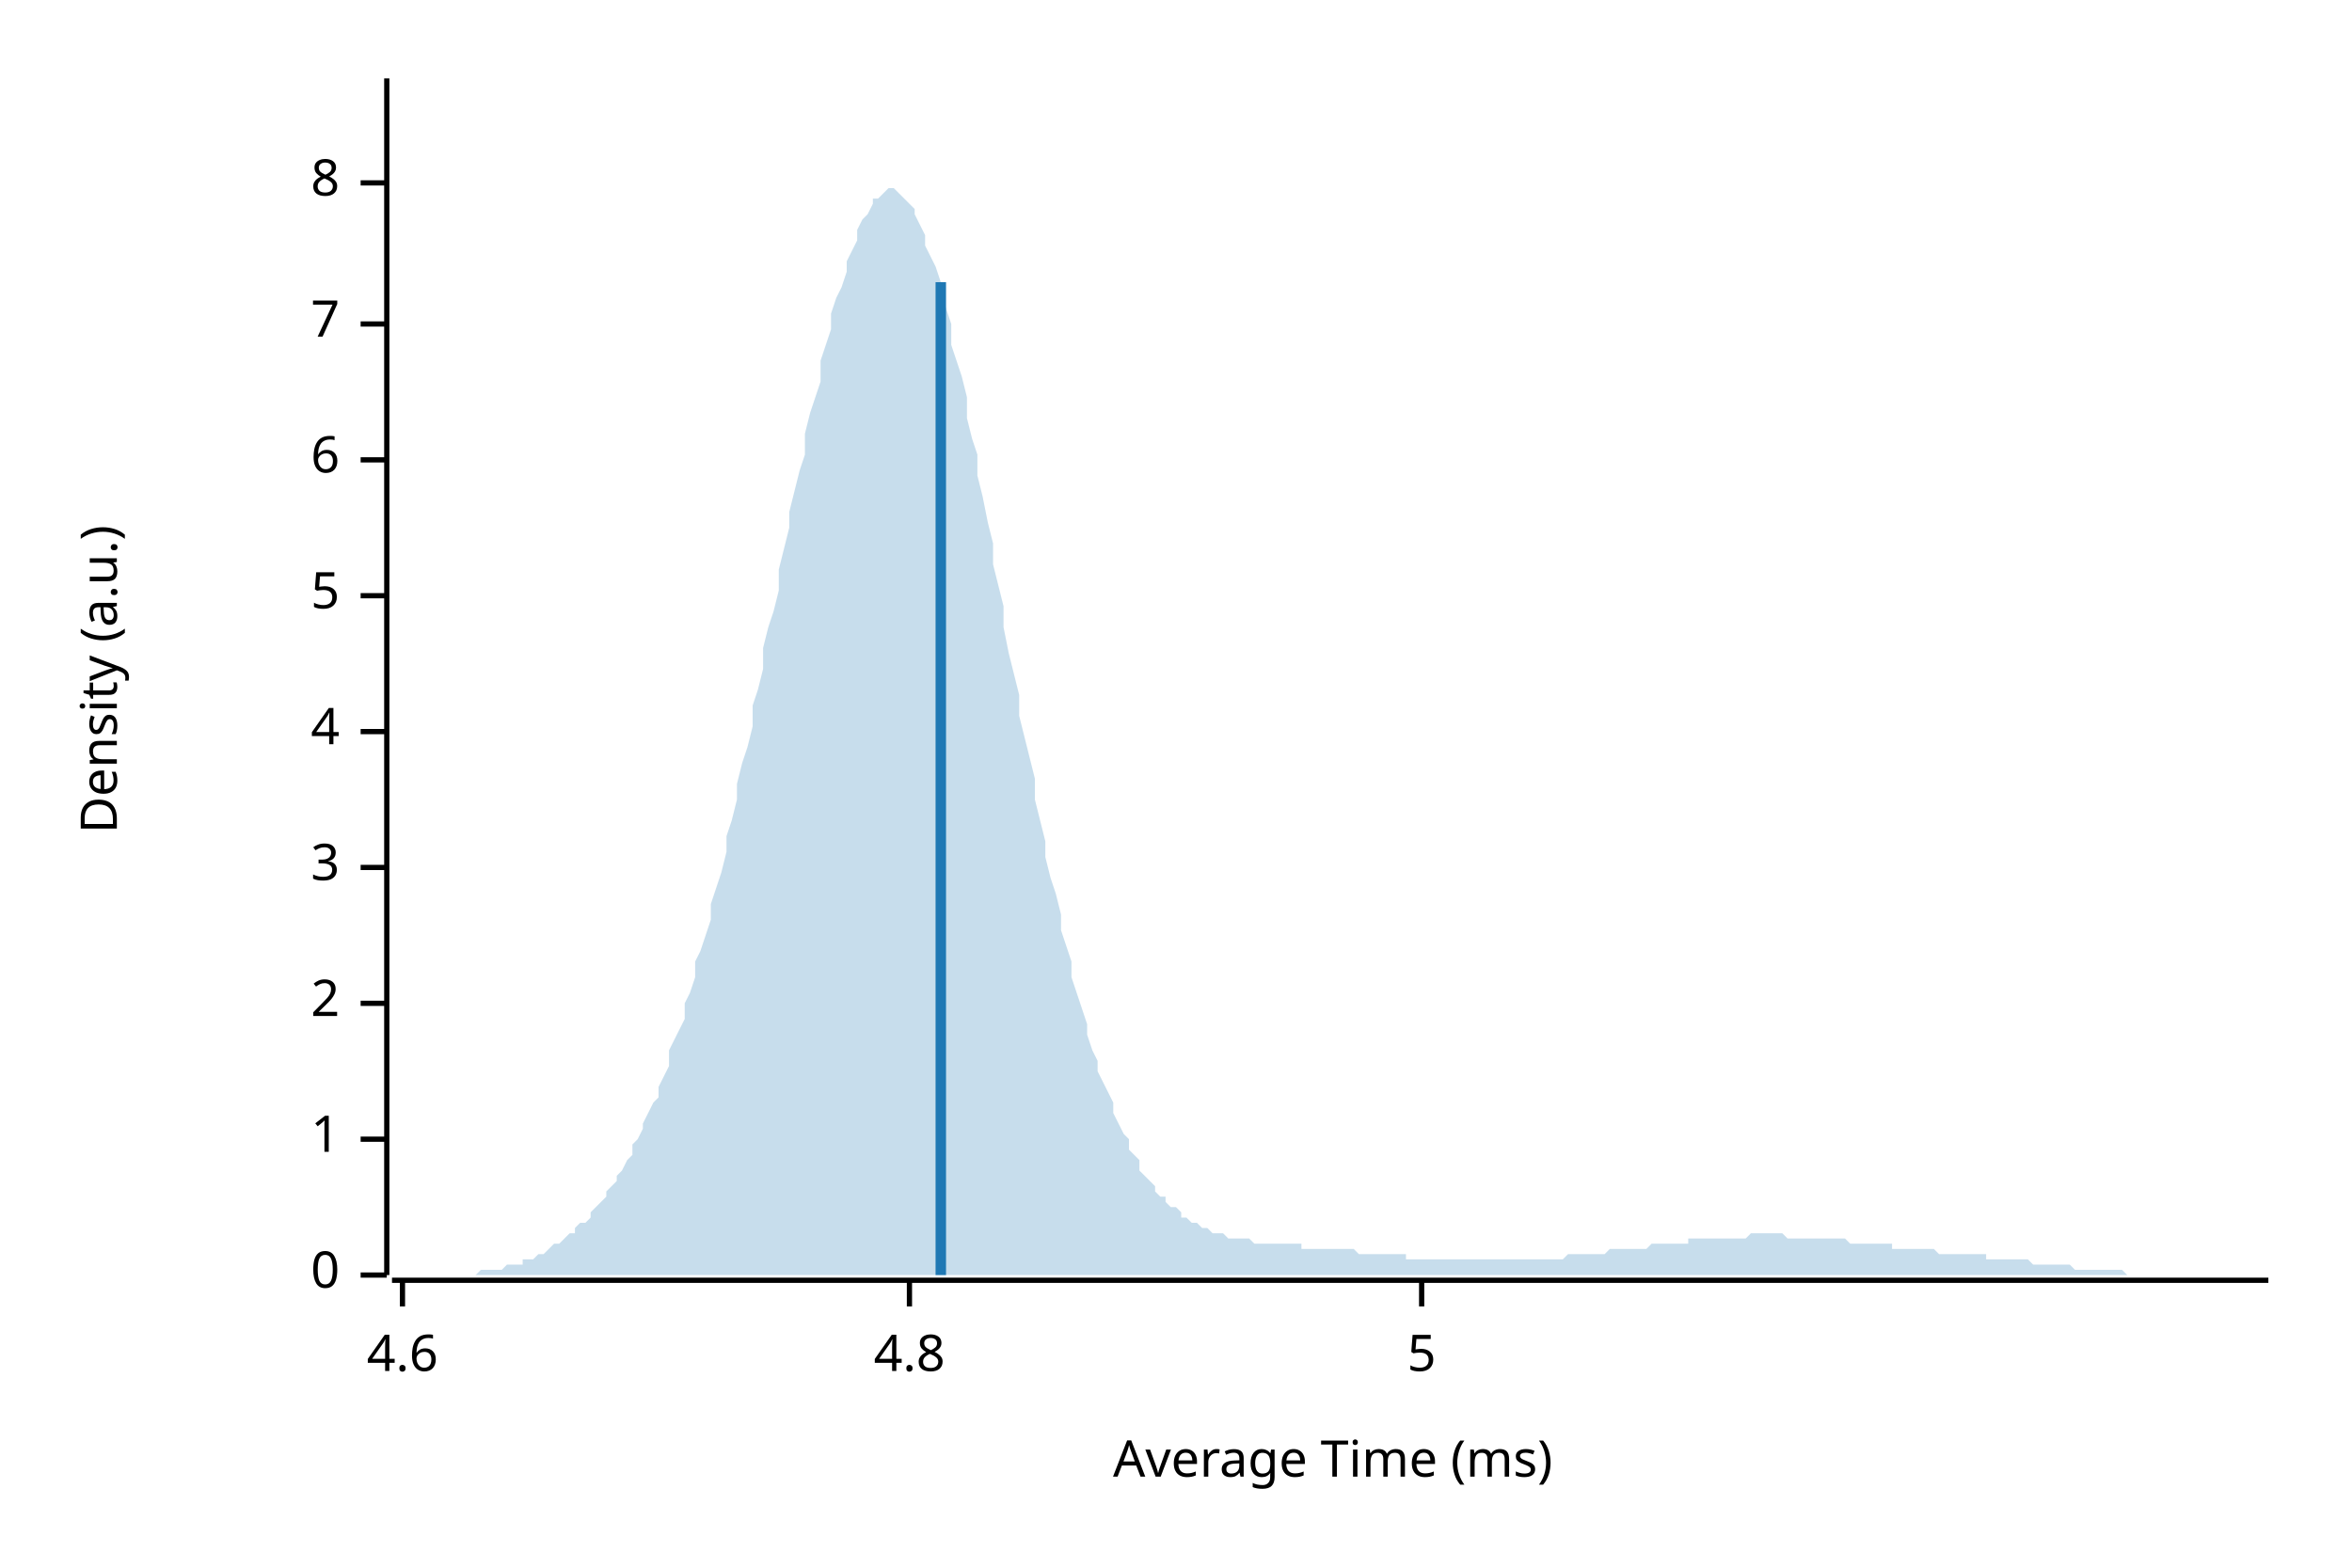
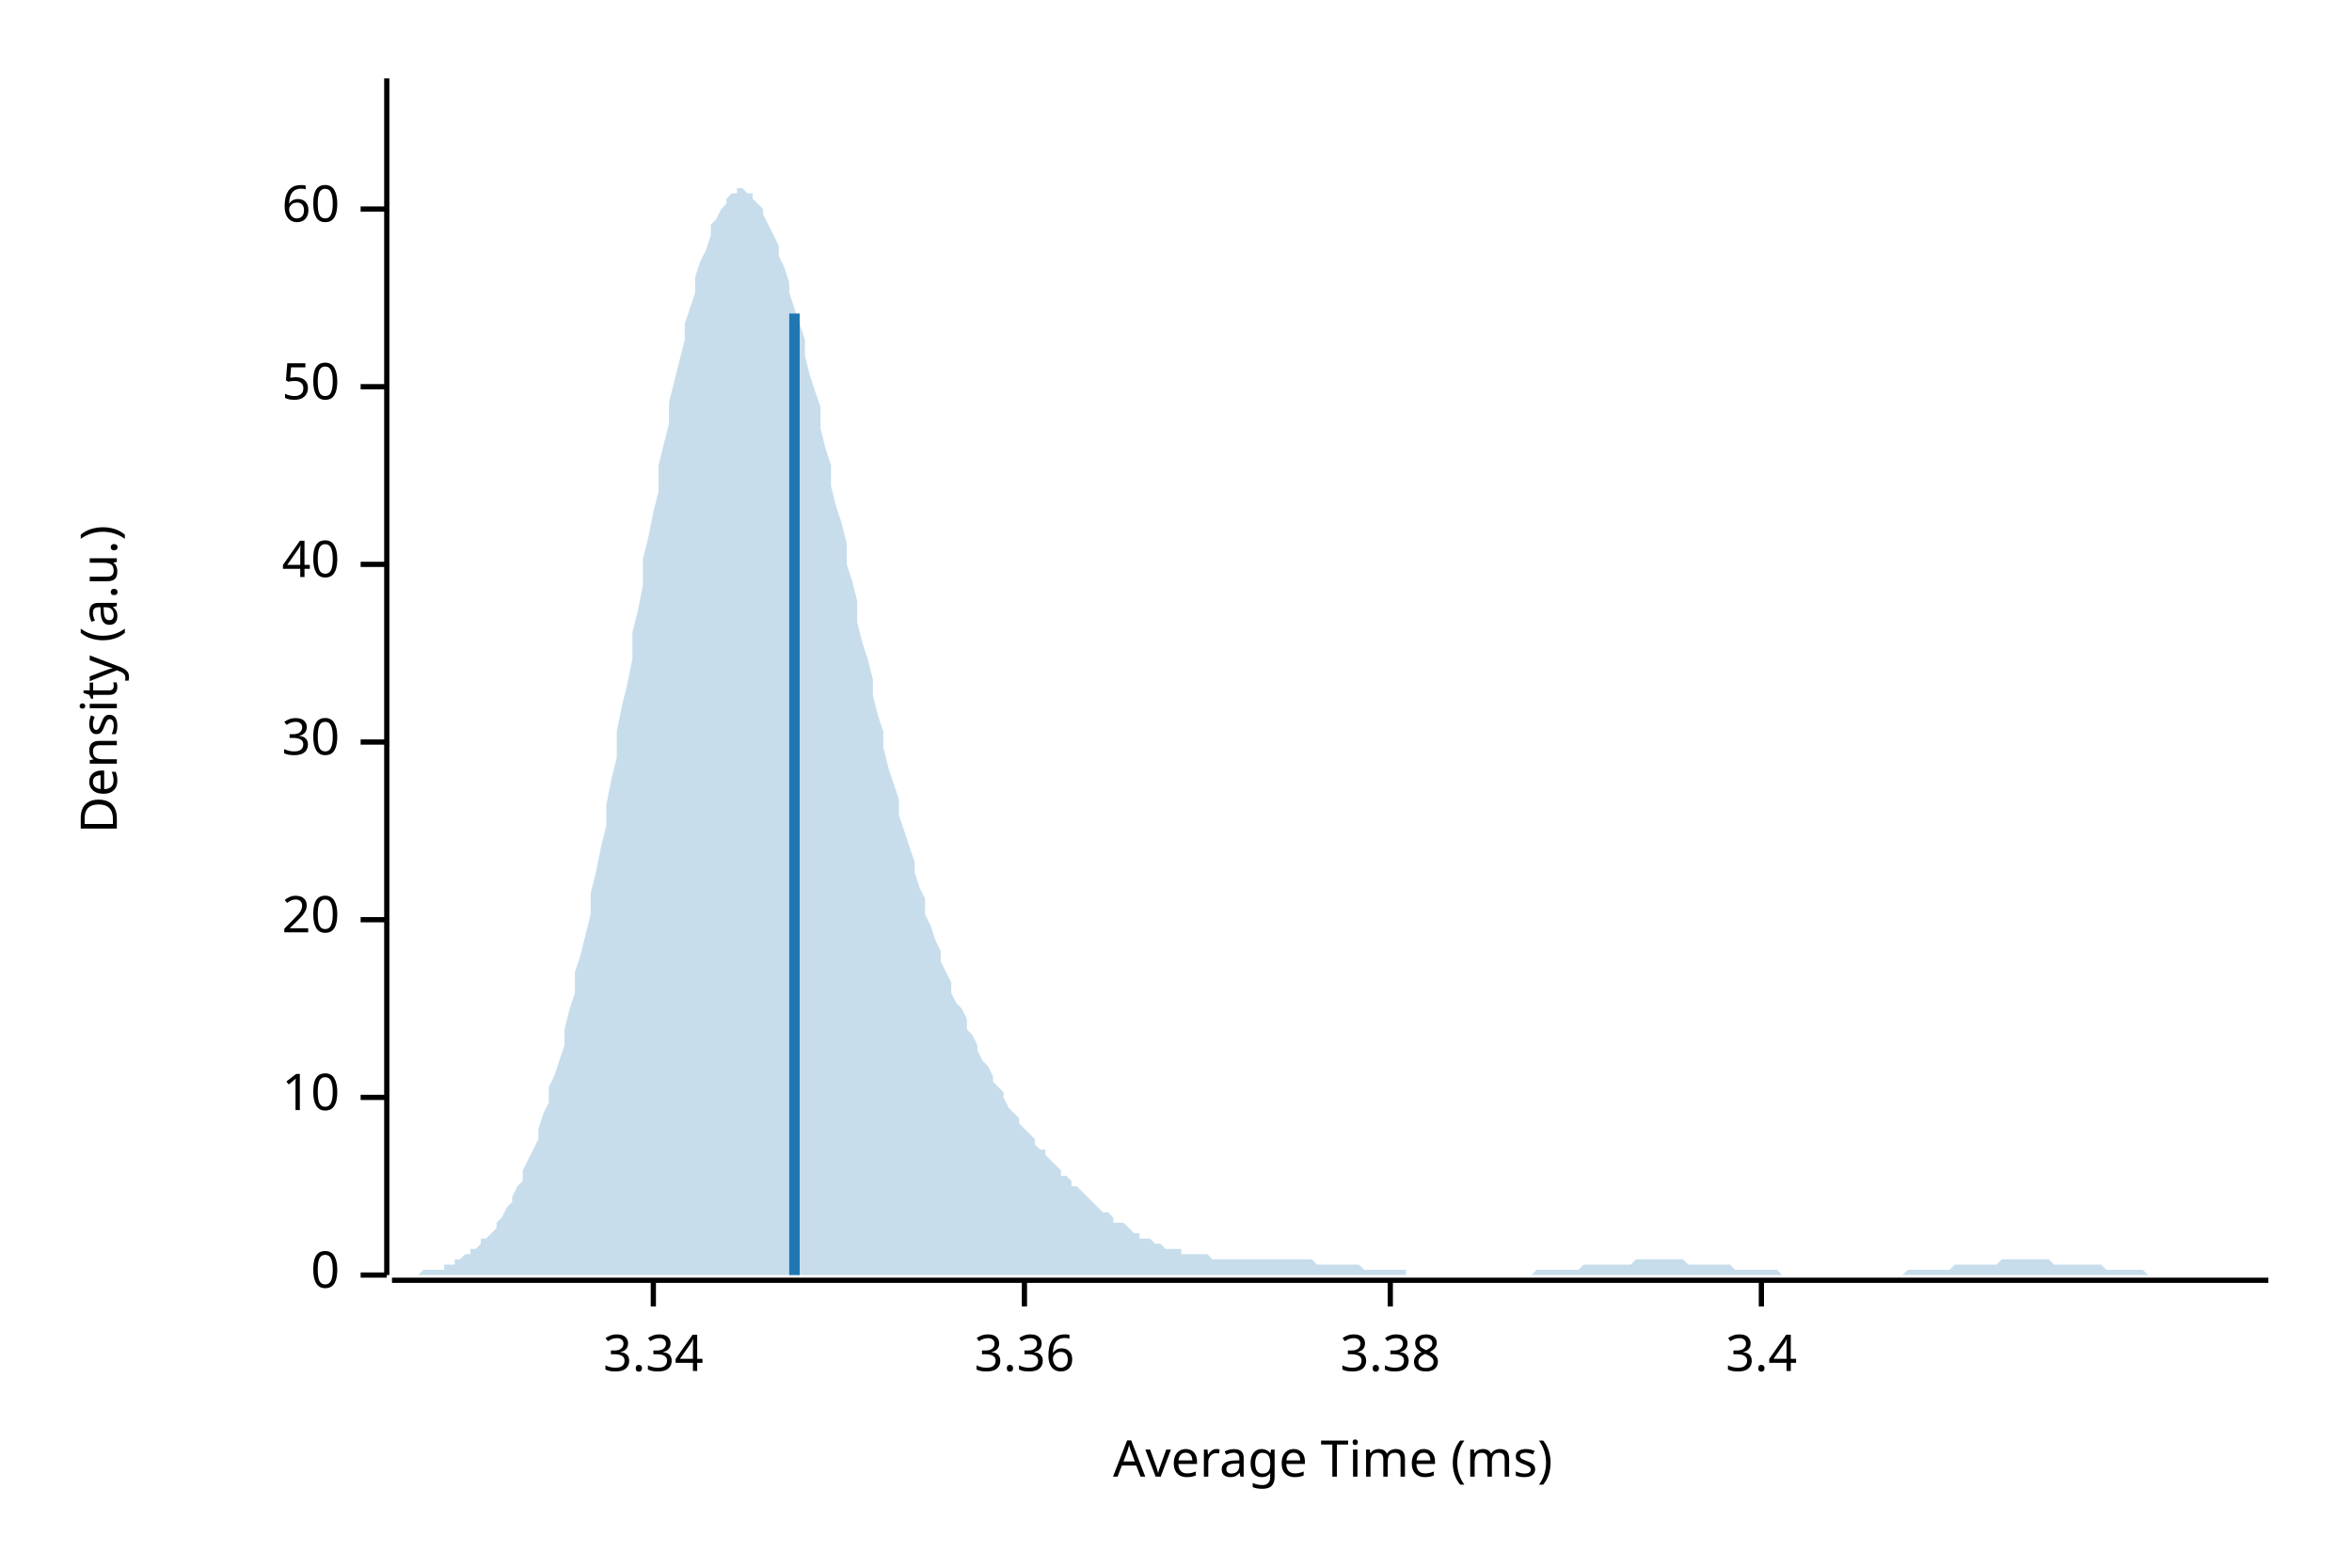
<svg xmlns="http://www.w3.org/2000/svg" style="background-color:#EEE;" width="450" height="300" viewBox="0 0 450 300">
  <text x="15" y="130" dy="0.76em" text-anchor="middle" font-family="sans-serif" font-size="9.677" opacity="1" fill="#000000" transform="rotate(270, 15, 130)">
Density (a.u.)
</text>
  <text x="255" y="285" dy="-0.5ex" text-anchor="middle" font-family="sans-serif" font-size="9.677" opacity="1" fill="#000000">
Average Time (ms)
</text>
  <polyline fill="none" opacity="1" stroke="#000000" stroke-width="1" points="74,15 74,244 " />
  <text x="65" y="244" dy="0.5ex" text-anchor="end" font-family="sans-serif" font-size="9.677" opacity="1" fill="#000000">
0
</text>
  <polyline fill="none" opacity="1" stroke="#000000" stroke-width="1" points="69,244 74,244 " />
-   <text x="65" y="218" dy="0.5ex" text-anchor="end" font-family="sans-serif" font-size="9.677" opacity="1" fill="#000000">
- 1
+   <text x="65" y="210" dy="0.5ex" text-anchor="end" font-family="sans-serif" font-size="9.677" opacity="1" fill="#000000">
+ 10
</text>
-   <polyline fill="none" opacity="1" stroke="#000000" stroke-width="1" points="69,218 74,218 " />
-   <text x="65" y="192" dy="0.5ex" text-anchor="end" font-family="sans-serif" font-size="9.677" opacity="1" fill="#000000">
- 2
+   <polyline fill="none" opacity="1" stroke="#000000" stroke-width="1" points="69,210 74,210 " />
+   <text x="65" y="176" dy="0.5ex" text-anchor="end" font-family="sans-serif" font-size="9.677" opacity="1" fill="#000000">
+ 20
</text>
-   <polyline fill="none" opacity="1" stroke="#000000" stroke-width="1" points="69,192 74,192 " />
-   <text x="65" y="166" dy="0.5ex" text-anchor="end" font-family="sans-serif" font-size="9.677" opacity="1" fill="#000000">
- 3
+   <polyline fill="none" opacity="1" stroke="#000000" stroke-width="1" points="69,176 74,176 " />
+   <text x="65" y="142" dy="0.5ex" text-anchor="end" font-family="sans-serif" font-size="9.677" opacity="1" fill="#000000">
+ 30
</text>
-   <polyline fill="none" opacity="1" stroke="#000000" stroke-width="1" points="69,166 74,166 " />
-   <text x="65" y="140" dy="0.5ex" text-anchor="end" font-family="sans-serif" font-size="9.677" opacity="1" fill="#000000">
- 4
+   <polyline fill="none" opacity="1" stroke="#000000" stroke-width="1" points="69,142 74,142 " />
+   <text x="65" y="108" dy="0.5ex" text-anchor="end" font-family="sans-serif" font-size="9.677" opacity="1" fill="#000000">
+ 40
</text>
-   <polyline fill="none" opacity="1" stroke="#000000" stroke-width="1" points="69,140 74,140 " />
-   <text x="65" y="114" dy="0.5ex" text-anchor="end" font-family="sans-serif" font-size="9.677" opacity="1" fill="#000000">
- 5
+   <polyline fill="none" opacity="1" stroke="#000000" stroke-width="1" points="69,108 74,108 " />
+   <text x="65" y="74" dy="0.5ex" text-anchor="end" font-family="sans-serif" font-size="9.677" opacity="1" fill="#000000">
+ 50
</text>
-   <polyline fill="none" opacity="1" stroke="#000000" stroke-width="1" points="69,114 74,114 " />
-   <text x="65" y="88" dy="0.5ex" text-anchor="end" font-family="sans-serif" font-size="9.677" opacity="1" fill="#000000">
- 6
+   <polyline fill="none" opacity="1" stroke="#000000" stroke-width="1" points="69,74 74,74 " />
+   <text x="65" y="40" dy="0.5ex" text-anchor="end" font-family="sans-serif" font-size="9.677" opacity="1" fill="#000000">
+ 60
</text>
-   <polyline fill="none" opacity="1" stroke="#000000" stroke-width="1" points="69,88 74,88 " />
-   <text x="65" y="62" dy="0.5ex" text-anchor="end" font-family="sans-serif" font-size="9.677" opacity="1" fill="#000000">
- 7
+   <polyline fill="none" opacity="1" stroke="#000000" stroke-width="1" points="69,40 74,40 " />
+   <polyline fill="none" opacity="1" stroke="#000000" stroke-width="1" points="75,245 434,245 " />
+   <text x="125" y="255" dy="0.76em" text-anchor="middle" font-family="sans-serif" font-size="9.677" opacity="1" fill="#000000">
+ 3.34
</text>
-   <polyline fill="none" opacity="1" stroke="#000000" stroke-width="1" points="69,62 74,62 " />
-   <text x="65" y="35" dy="0.5ex" text-anchor="end" font-family="sans-serif" font-size="9.677" opacity="1" fill="#000000">
- 8
+   <polyline fill="none" opacity="1" stroke="#000000" stroke-width="1" points="125,245 125,250 " />
+   <text x="196" y="255" dy="0.76em" text-anchor="middle" font-family="sans-serif" font-size="9.677" opacity="1" fill="#000000">
+ 3.36
</text>
-   <polyline fill="none" opacity="1" stroke="#000000" stroke-width="1" points="69,35 74,35 " />
-   <polyline fill="none" opacity="1" stroke="#000000" stroke-width="1" points="75,245 434,245 " />
-   <text x="77" y="255" dy="0.76em" text-anchor="middle" font-family="sans-serif" font-size="9.677" opacity="1" fill="#000000">
- 4.6
+   <polyline fill="none" opacity="1" stroke="#000000" stroke-width="1" points="196,245 196,250 " />
+   <text x="266" y="255" dy="0.76em" text-anchor="middle" font-family="sans-serif" font-size="9.677" opacity="1" fill="#000000">
+ 3.38
</text>
-   <polyline fill="none" opacity="1" stroke="#000000" stroke-width="1" points="77,245 77,250 " />
-   <text x="174" y="255" dy="0.76em" text-anchor="middle" font-family="sans-serif" font-size="9.677" opacity="1" fill="#000000">
- 4.8
+   <polyline fill="none" opacity="1" stroke="#000000" stroke-width="1" points="266,245 266,250 " />
+   <text x="337" y="255" dy="0.76em" text-anchor="middle" font-family="sans-serif" font-size="9.677" opacity="1" fill="#000000">
+ 3.4
</text>
-   <polyline fill="none" opacity="1" stroke="#000000" stroke-width="1" points="174,245 174,250 " />
-   <text x="272" y="255" dy="0.76em" text-anchor="middle" font-family="sans-serif" font-size="9.677" opacity="1" fill="#000000">
- 5
- </text>
-   <polyline fill="none" opacity="1" stroke="#000000" stroke-width="1" points="272,245 272,250 " />
-   <polygon opacity="0.25" fill="#1F78B4" points="75,244 75,244 76,244 77,244 77,244 78,244 79,244 80,244 80,244 81,244 82,244 82,244 83,244 84,244 85,244 85,244 86,244 87,244 87,244 88,244 89,244 90,244 90,244 91,244 92,243 92,243 93,243 94,243 95,243 95,243 96,243 97,242 98,242 98,242 99,242 100,242 100,241 101,241 102,241 103,240 103,240 104,240 105,239 105,239 106,238 107,238 108,237 108,237 109,236 110,236 110,235 111,234 112,234 113,233 113,232 114,231 115,230 116,229 116,228 117,227 118,226 118,225 119,224 120,222 121,221 121,219 122,218 123,216 123,215 124,213 125,211 126,210 126,208 127,206 128,204 128,201 129,199 130,197 131,195 131,192 132,190 133,187 133,184 134,182 135,179 136,176 136,173 137,170 138,167 139,163 139,160 140,157 141,153 141,150 142,146 143,143 144,139 144,135 145,132 146,128 146,124 147,120 148,117 149,113 149,109 150,105 151,101 151,98 152,94 153,90 154,87 154,83 155,79 156,76 157,73 157,69 158,66 159,63 159,60 160,57 161,55 162,52 162,50 163,48 164,46 164,44 165,42 166,41 167,39 167,38 168,38 169,37 169,37 170,36 171,36 172,37 172,37 173,38 174,39 175,40 175,41 176,43 177,45 177,47 178,49 179,51 180,54 180,56 181,59 182,62 182,66 183,69 184,72 185,76 185,80 186,84 187,87 187,91 188,95 189,100 190,104 190,108 191,112 192,116 192,120 193,125 194,129 195,133 195,137 196,141 197,145 198,149 198,153 199,157 200,161 200,164 201,168 202,171 203,175 203,178 204,181 205,184 205,187 206,190 207,193 208,196 208,198 209,201 210,203 210,205 211,207 212,209 213,211 213,213 214,215 215,217 216,218 216,220 217,221 218,222 218,224 219,225 220,226 221,227 221,228 222,229 223,229 223,230 224,231 225,231 226,232 226,233 227,233 228,234 228,234 229,234 230,235 231,235 231,235 232,236 233,236 233,236 234,236 235,237 236,237 236,237 237,237 238,237 239,237 239,237 240,238 241,238 241,238 242,238 243,238 244,238 244,238 245,238 246,238 246,238 247,238 248,238 249,238 249,239 250,239 251,239 251,239 252,239 253,239 254,239 254,239 255,239 256,239 257,239 257,239 258,239 259,239 259,239 260,240 261,240 262,240 262,240 263,240 264,240 264,240 265,240 266,240 267,240 267,240 268,240 269,240 269,241 270,241 271,241 272,241 272,241 273,241 274,241 275,241 275,241 276,241 277,241 277,241 278,241 279,241 280,241 280,241 281,241 282,241 282,241 283,241 284,241 285,241 285,241 286,241 287,241 287,241 288,241 289,241 290,241 290,241 291,241 292,241 292,241 293,241 294,241 295,241 295,241 296,241 297,241 298,241 298,241 299,241 300,240 300,240 301,240 302,240 303,240 303,240 304,240 305,240 305,240 306,240 307,240 308,239 308,239 309,239 310,239 310,239 311,239 312,239 313,239 313,239 314,239 315,239 316,238 316,238 317,238 318,238 318,238 319,238 320,238 321,238 321,238 322,238 323,238 323,237 324,237 325,237 326,237 326,237 327,237 328,237 328,237 329,237 330,237 331,237 331,237 332,237 333,237 333,237 334,237 335,236 336,236 336,236 337,236 338,236 339,236 339,236 340,236 341,236 341,236 342,237 343,237 344,237 344,237 345,237 346,237 346,237 347,237 348,237 349,237 349,237 350,237 351,237 351,237 352,237 353,237 354,238 354,238 355,238 356,238 357,238 357,238 358,238 359,238 359,238 360,238 361,238 362,238 362,239 363,239 364,239 364,239 365,239 366,239 367,239 367,239 368,239 369,239 369,239 370,239 371,240 372,240 372,240 373,240 374,240 375,240 375,240 376,240 377,240 377,240 378,240 379,240 380,240 380,241 381,241 382,241 382,241 383,241 384,241 385,241 385,241 386,241 387,241 387,241 388,241 389,242 390,242 390,242 391,242 392,242 392,242 393,242 394,242 395,242 395,242 396,242 397,243 398,243 398,243 399,243 400,243 400,243 401,243 402,243 403,243 403,243 404,243 405,243 405,243 406,243 407,244 408,244 408,244 409,244 410,244 410,244 411,244 412,244 413,244 413,244 414,244 415,244 416,244 416,244 417,244 418,244 418,244 419,244 420,244 421,244 421,244 422,244 423,244 423,244 424,244 425,244 426,244 426,244 427,244 428,244 428,244 429,244 430,244 431,244 431,244 432,244 433,244 434,244 434,244 75,244 " />
-   <polyline fill="none" opacity="1" stroke="#1F78B4" stroke-width="2" points="180,244 180,54 " />
+   <polyline fill="none" opacity="1" stroke="#000000" stroke-width="1" points="337,245 337,250 " />
+   <polygon opacity="0.25" fill="#1F78B4" points="75,244 75,244 76,244 77,244 77,244 78,244 79,244 80,244 80,244 81,243 82,243 82,243 83,243 84,243 85,243 85,242 86,242 87,242 87,241 88,241 89,240 90,240 90,239 91,239 92,238 92,237 93,237 94,236 95,235 95,234 96,233 97,231 98,230 98,229 99,227 100,226 100,224 101,222 102,220 103,218 103,216 104,213 105,211 105,208 106,206 107,203 108,200 108,197 109,193 110,190 110,186 111,183 112,179 113,175 113,171 114,167 115,162 116,158 116,154 117,149 118,145 118,140 119,135 120,131 121,126 121,121 122,117 123,112 123,107 124,103 125,98 126,94 126,89 127,85 128,81 128,77 129,73 130,69 131,65 131,62 132,59 133,56 133,53 134,50 135,48 136,45 136,43 137,42 138,40 139,39 139,38 140,37 141,37 141,36 142,36 143,37 144,37 144,38 145,39 146,40 146,41 147,43 148,45 149,47 149,49 150,51 151,54 151,56 152,59 153,62 154,65 154,68 155,72 156,75 157,78 157,82 158,86 159,89 159,93 160,97 161,100 162,104 162,108 163,111 164,115 164,119 165,123 166,126 167,130 167,133 168,137 169,140 169,143 170,147 171,150 172,153 172,156 173,159 174,162 175,165 175,167 176,170 177,172 177,175 178,177 179,180 180,182 180,184 181,186 182,188 182,190 183,192 184,193 185,195 185,197 186,198 187,200 187,201 188,203 189,204 190,206 190,207 191,208 192,209 192,210 193,212 194,213 195,214 195,215 196,216 197,217 198,218 198,219 199,220 200,220 200,221 201,222 202,223 203,224 203,225 204,225 205,226 205,227 206,227 207,228 208,229 208,229 209,230 210,231 210,231 211,232 212,232 213,233 213,234 214,234 215,234 216,235 216,235 217,236 218,236 218,237 219,237 220,237 221,238 221,238 222,238 223,239 223,239 224,239 225,239 226,239 226,240 227,240 228,240 228,240 229,240 230,240 231,240 231,240 232,241 233,241 233,241 234,241 235,241 236,241 236,241 237,241 238,241 239,241 239,241 240,241 241,241 241,241 242,241 243,241 244,241 244,241 245,241 246,241 246,241 247,241 248,241 249,241 249,241 250,241 251,241 251,241 252,242 253,242 254,242 254,242 255,242 256,242 257,242 257,242 258,242 259,242 259,242 260,242 261,243 262,243 262,243 263,243 264,243 264,243 265,243 266,243 267,243 267,243 268,243 269,243 269,244 270,244 271,244 272,244 272,244 273,244 274,244 275,244 275,244 276,244 277,244 277,244 278,244 279,244 280,244 280,244 281,244 282,244 282,244 283,244 284,244 285,244 285,244 286,244 287,244 287,244 288,244 289,244 290,244 290,244 291,244 292,244 292,244 293,244 294,243 295,243 295,243 296,243 297,243 298,243 298,243 299,243 300,243 300,243 301,243 302,243 303,242 303,242 304,242 305,242 305,242 306,242 307,242 308,242 308,242 309,242 310,242 310,242 311,242 312,242 313,241 313,241 314,241 315,241 316,241 316,241 317,241 318,241 318,241 319,241 320,241 321,241 321,241 322,241 323,242 323,242 324,242 325,242 326,242 326,242 327,242 328,242 328,242 329,242 330,242 331,242 331,242 332,243 333,243 333,243 334,243 335,243 336,243 336,243 337,243 338,243 339,243 339,243 340,243 341,244 341,244 342,244 343,244 344,244 344,244 345,244 346,244 346,244 347,244 348,244 349,244 349,244 350,244 351,244 351,244 352,244 353,244 354,244 354,244 355,244 356,244 357,244 357,244 358,244 359,244 359,244 360,244 361,244 362,244 362,244 363,244 364,244 364,244 365,243 366,243 367,243 367,243 368,243 369,243 369,243 370,243 371,243 372,243 372,243 373,243 374,242 375,242 375,242 376,242 377,242 377,242 378,242 379,242 380,242 380,242 381,242 382,242 382,242 383,241 384,241 385,241 385,241 386,241 387,241 387,241 388,241 389,241 390,241 390,241 391,241 392,241 392,241 393,242 394,242 395,242 395,242 396,242 397,242 398,242 398,242 399,242 400,242 400,242 401,242 402,242 403,243 403,243 404,243 405,243 405,243 406,243 407,243 408,243 408,243 409,243 410,243 410,243 411,244 412,244 413,244 413,244 414,244 415,244 416,244 416,244 417,244 418,244 418,244 419,244 420,244 421,244 421,244 422,244 423,244 423,244 424,244 425,244 426,244 426,244 427,244 428,244 428,244 429,244 430,244 431,244 431,244 432,244 433,244 434,244 434,244 75,244 " />
+   <polyline fill="none" opacity="1" stroke="#1F78B4" stroke-width="2" points="152,244 152,60 " />
</svg>
